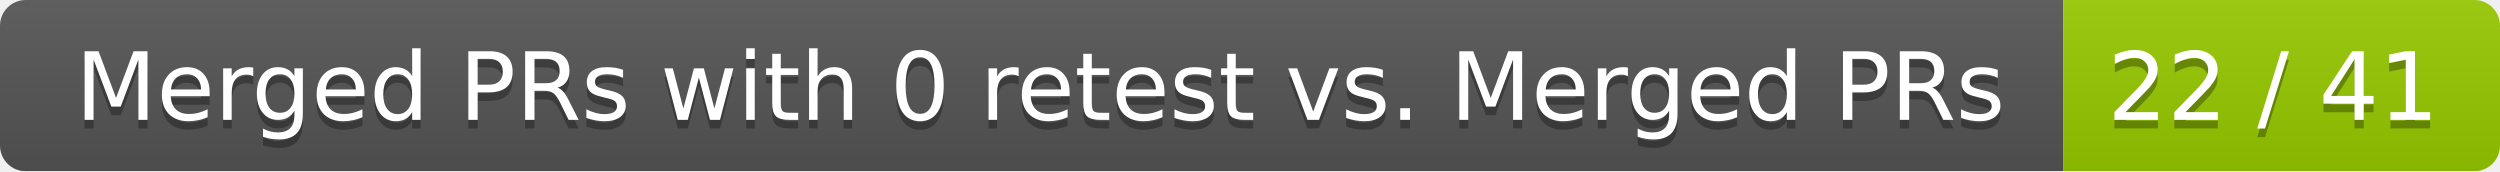
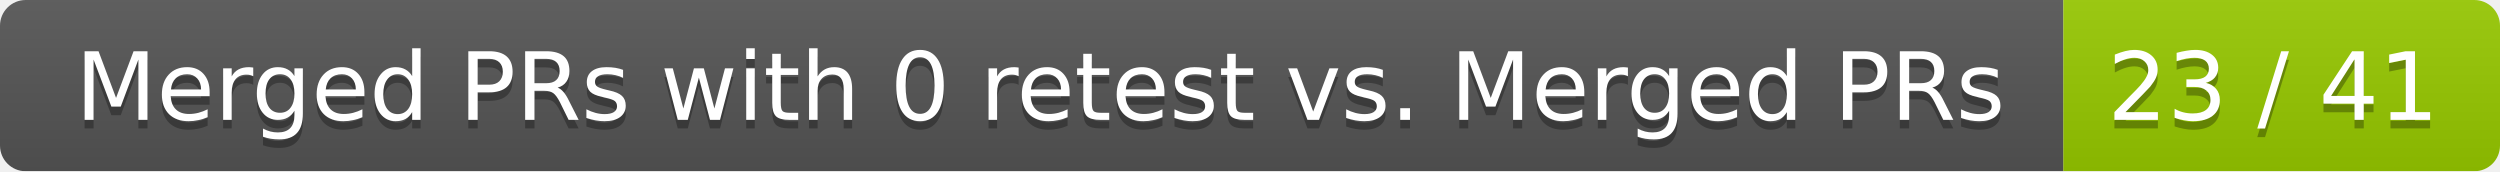
<svg xmlns="http://www.w3.org/2000/svg" width="292" height="20">
  <linearGradient id="smooth" x2="0" y2="100%">
    <stop offset="0" stop-color="#bbb" stop-opacity=".1" />
    <stop offset="1" stop-opacity=".1" />
  </linearGradient>
  <mask id="round">
    <rect width="292" height="20" rx="3" fill="#fff" />
  </mask>
  <g mask="url(#round)">
    <rect width="241" height="20" fill="#555" />
    <rect x="241" width="51" height="20" fill="#97ca00" />
    <rect width="292" height="20" fill="url(#smooth)" />
  </g>
  <g fill="#fff" text-anchor="middle" font-family="DejaVu Sans,Verdana,Geneva,sans-serif" font-size="11">
    <text x="121.5" y="15" fill="#010101" fill-opacity=".3">Merged PRs with 0 retest vs. Merged PRs</text>
    <text x="121.5" y="14">Merged PRs with 0 retest vs. Merged PRs</text>
-     <text x="265.5" y="15" fill="#010101" fill-opacity=".3">22 / 41</text>
-     <text x="265.5" y="14">22 / 41</text>
+     <text x="265.5" y="15" fill="#010101" fill-opacity=".3">23 / 41</text>
+     <text x="265.5" y="14">23 / 41</text>
  </g>
</svg>
